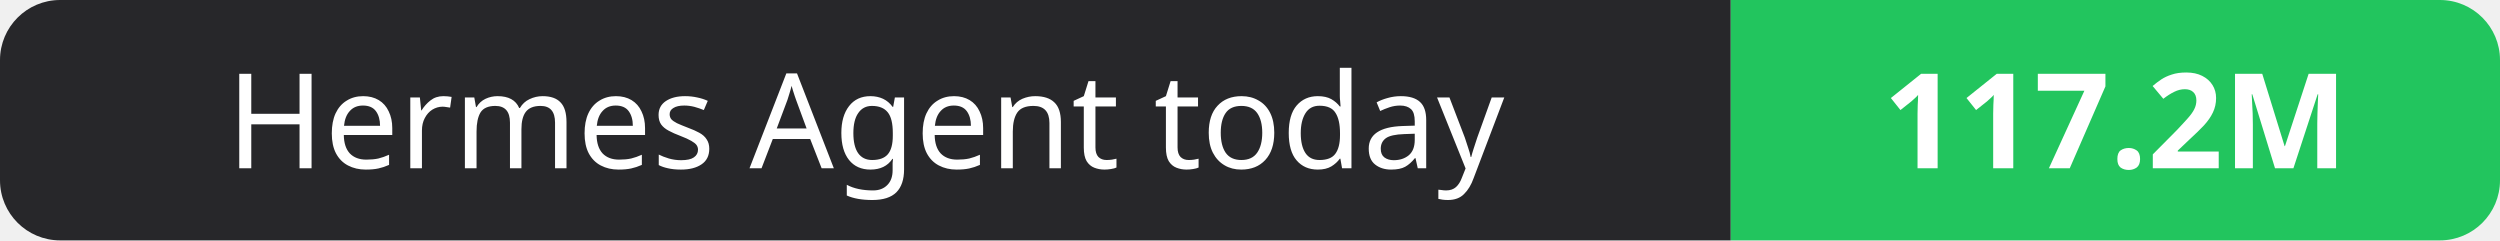
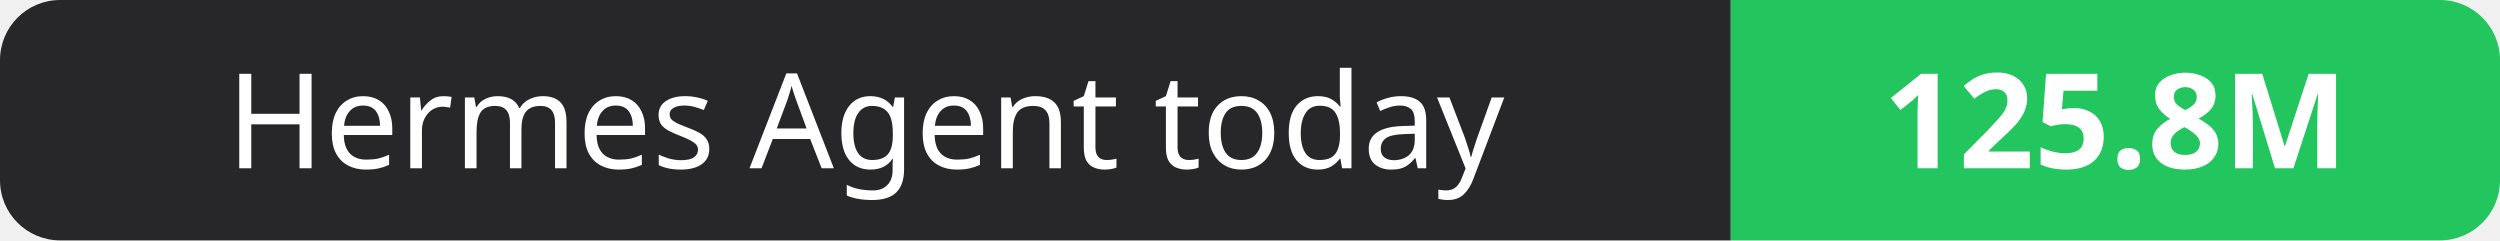
- <svg xmlns="http://www.w3.org/2000/svg" width="208" height="20" role="img" aria-label="Hermes Agent today: 117.2M">
+ <svg xmlns="http://www.w3.org/2000/svg" width="208" height="20" role="img" aria-label="Hermes Agent today: 125.8M">
  <clipPath id="r">
    <rect width="208" height="20" rx="5" fill="#fff" />
  </clipPath>
  <g clip-path="url(#r)">
    <rect width="144" height="20" fill="#27272a" />
    <rect x="144" width="64" height="20" fill="#22c55e" />
  </g>
  <g fill="#fff" text-anchor="middle" font-family="Verdana,Geneva,sans-serif" font-size="11">
    <text x="72.0" y="14">Hermes Agent today</text>
-     <text x="176.0" y="14" font-weight="700">117.2M</text>
+     <text x="176.0" y="14" font-weight="700">125.8M</text>
  </g>
</svg>
